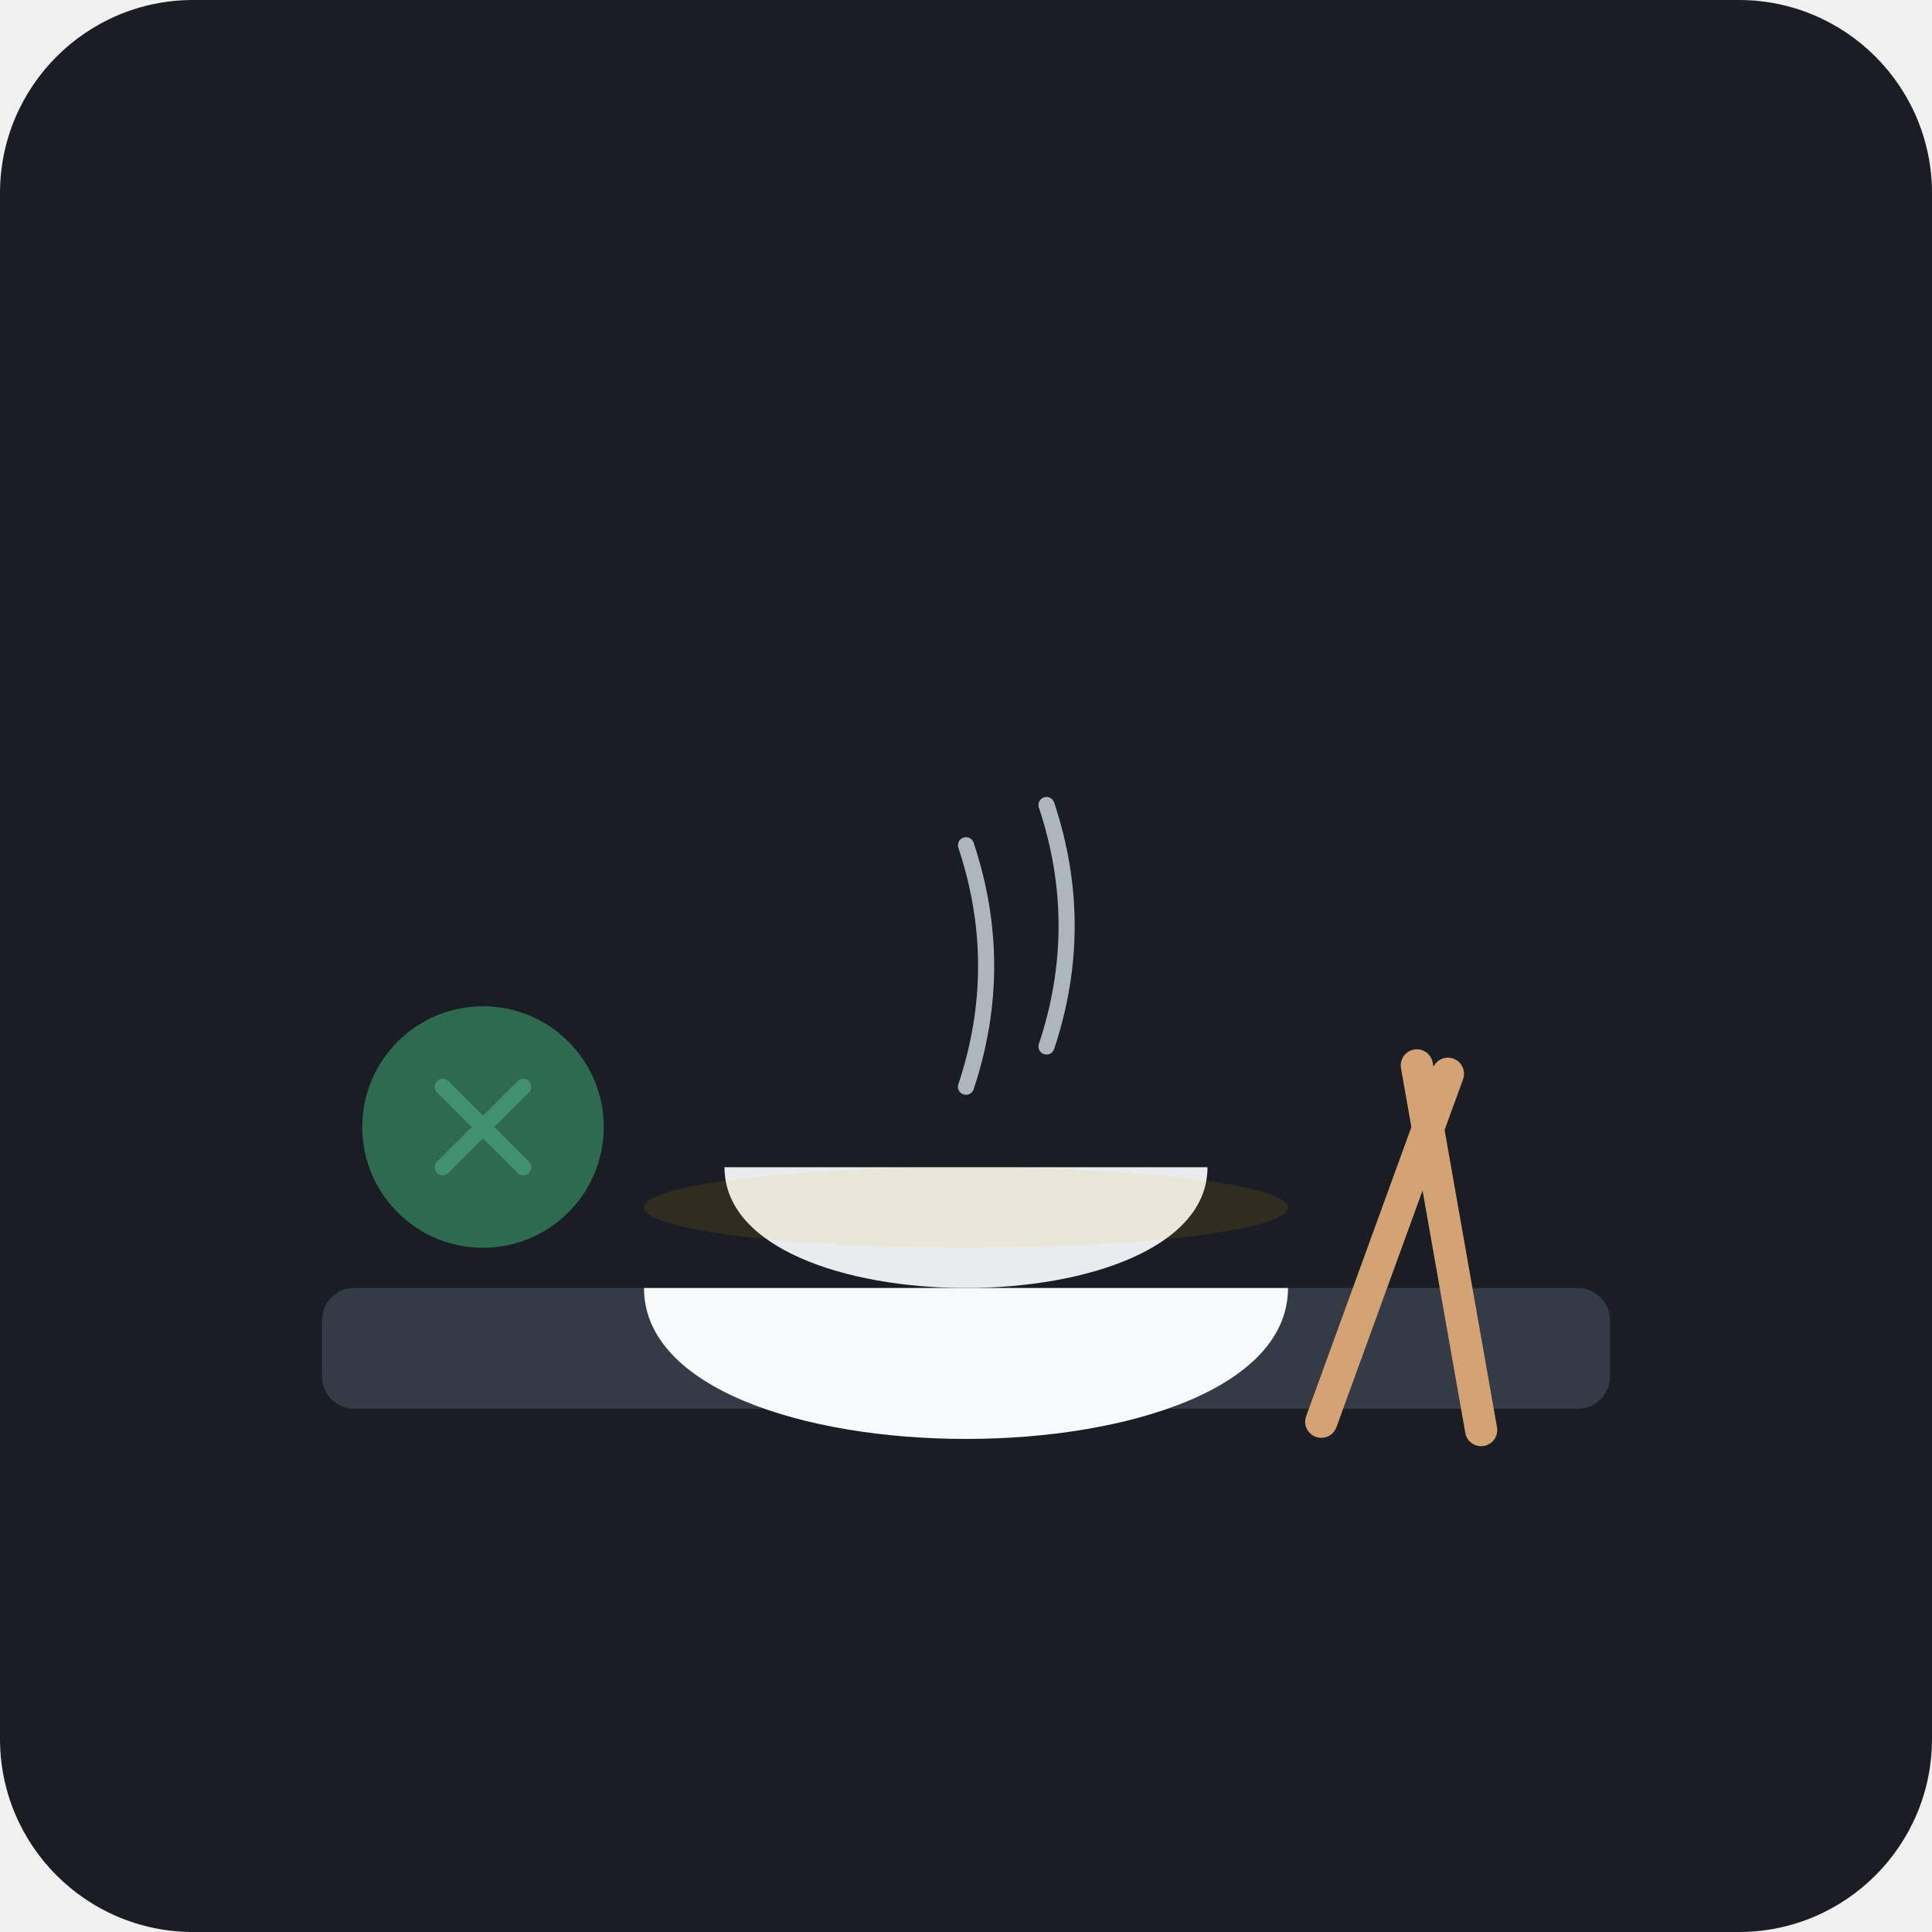
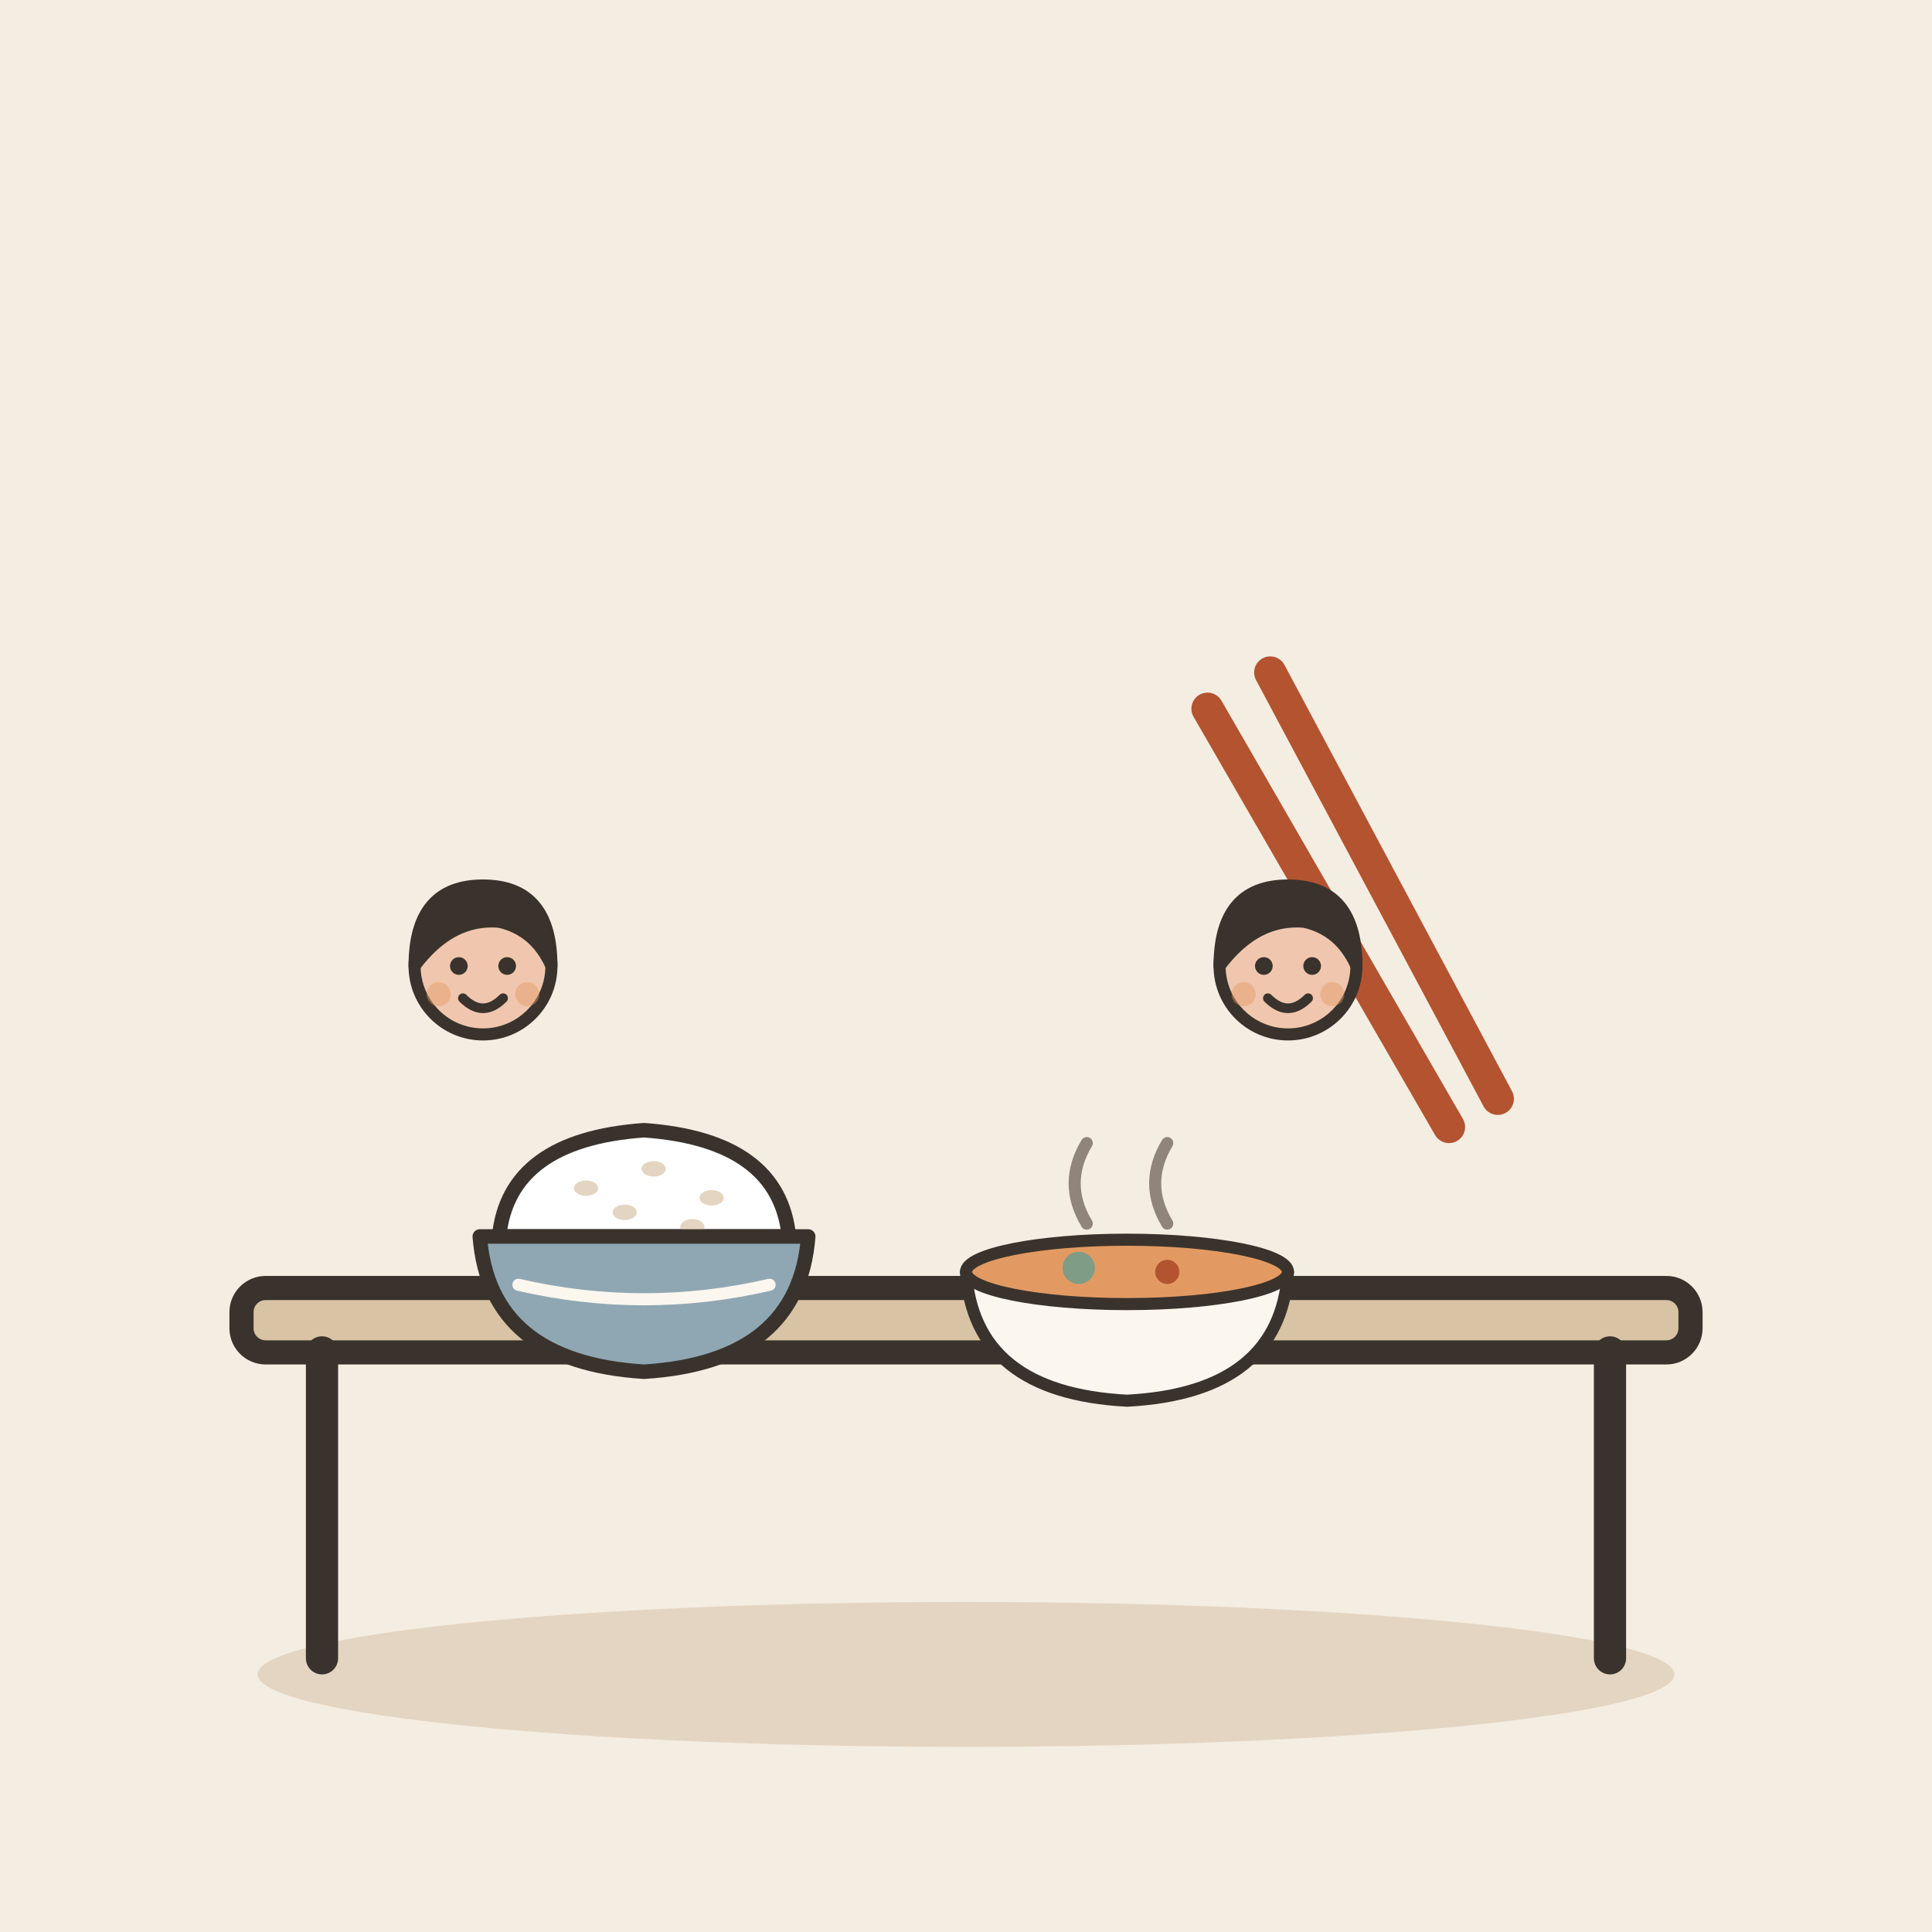
- <svg xmlns="http://www.w3.org/2000/svg" viewBox="0 0 240 240">
-   <rect width="240" height="240" rx="24" fill="#1A1D24" />
-   <rect x="40" y="160" width="160" height="15" rx="4" fill="#343A46" />
-   <path d="M80 160 C80 185, 160 185, 160 160 Z" fill="#F8F9FA" />
-   <path d="M90 145 C90 165, 150 165, 150 145 Z" fill="#E9ECEF" />
-   <rect x="170" y="130" width="4" height="50" rx="2" fill="#D4A373" transform="rotate(20 172 155)" />
-   <rect x="178" y="130" width="4" height="50" rx="2" fill="#D4A373" transform="rotate(-10 180 155)" />
-   <circle cx="60" cy="140" r="15" fill="#2D6A4F" />
-   <path d="M55 135 L65 145 M65 135 L55 145" stroke="#40916C" stroke-width="2" stroke-linecap="round" />
-   <path d="M120 135 Q125 120 120 105" stroke="#ADB5BD" stroke-width="2" fill="none" stroke-linecap="round" />
-   <path d="M130 130 Q135 115 130 100" stroke="#ADB5BD" stroke-width="2" fill="none" stroke-linecap="round" />
-   <ellipse cx="120" cy="150" rx="40" ry="5" fill="#FFB703" opacity="0.1" />
+ <svg xmlns="http://www.w3.org/2000/svg" viewBox="0 0 240 240" data-style="editorial">
+   <rect width="240" height="240" fill="#F4EDE2" />
+   <ellipse cx="120" cy="208" rx="88" ry="9" fill="#E3D5C1" />
+   <g transform="translate(120 206)">
+     <rect x="-90" y="-46" width="180" height="8" rx="3" fill="#D8C3A5" stroke="#3A332D" stroke-width="3" stroke-linecap="round" stroke-linejoin="round" />
+     <path d="M-80 -38L-80 0" stroke="#3A332D" stroke-width="4" stroke-linecap="round" fill="none" />
+     <path d="M80 -38L80 0" stroke="#3A332D" stroke-width="4" stroke-linecap="round" fill="none" />
+   </g>
+   <g transform="translate(80 156) scale(0.6 0.6)">
+     <path d="M-30 -4Q-28 -24 0 -26Q28 -24 30 -4Z" fill="#FFFFFF" stroke="#3A332D" stroke-width="3" stroke-linecap="round" stroke-linejoin="round" />
+     <ellipse cx="-12" cy="-14" rx="2.5" ry="1.6" fill="#E3D5C1" />
+     <ellipse cx="2" cy="-18" rx="2.5" ry="1.6" fill="#E3D5C1" />
+     <ellipse cx="14" cy="-12" rx="2.5" ry="1.6" fill="#E3D5C1" />
+     <ellipse cx="-4" cy="-9" rx="2.5" ry="1.6" fill="#E3D5C1" />
+     <ellipse cx="10" cy="-6" rx="2.5" ry="1.6" fill="#E3D5C1" />
+     <path d="M-34 -4L34 -4Q32 22 0 24Q-32 22 -34 -4Z" fill="#8FA7B3" stroke="#3A332D" stroke-width="3" stroke-linecap="round" stroke-linejoin="round" />
+     <path d="M-26 6Q0 12 26 6" fill="none" stroke="#FBF6EE" stroke-width="2.5" stroke-linecap="round" stroke-linejoin="round" />
+   </g>
+   <g transform="translate(140 160) scale(0.5 0.5)">
+     <path d="M-40 -4L40 -4Q38 26 0 28Q-38 26 -40 -4Z" fill="#FBF6EE" stroke="#3A332D" stroke-width="3" stroke-linecap="round" stroke-linejoin="round" />
+     <ellipse cx="0" cy="-4" rx="40" ry="8" fill="#E39A62" stroke="#3A332D" stroke-width="3" stroke-linecap="round" stroke-linejoin="round" />
+     <circle cx="-12" cy="-5" r="4" fill="#7E9C86" />
+     <circle cx="10" cy="-4" r="3" fill="#B4532F" />
+     <path d="M-10 -16q-6 -10 0 -20M10 -16q-6 -10 0 -20" fill="none" stroke="#8F857A" stroke-width="3" stroke-linecap="round" stroke-linejoin="round" />
+   </g>
+   <g transform="translate(180 140) rotate(-30)">
+     <path d="M0 0L0 -60" stroke="#B4532F" stroke-width="4" stroke-linecap="round" fill="none" />
+     <path d="M7 0L9 -60" stroke="#B4532F" stroke-width="4" stroke-linecap="round" fill="none" />
+   </g>
+   <g transform="translate(60 170.5) scale(0.5 0.5)">
+     <circle cx="0" cy="-101" r="17" fill="#F0C7AE" stroke="#3A332D" stroke-width="3" stroke-linecap="round" stroke-linejoin="round" />
+     <path d="M-17 -101Q-17 -121 0 -121Q17 -121 17 -101Q13 -110 4 -112Q-8 -113 -17 -101Z" fill="#3A332D" stroke="#3A332D" stroke-width="3" stroke-linecap="round" stroke-linejoin="round" />
+     <circle cx="-6" cy="-101" r="2.2" fill="#3A332D" />
+     <circle cx="6" cy="-101" r="2.2" fill="#3A332D" />
+     <path d="M-5 -93Q0 -88 5 -93" fill="none" stroke="#3A332D" stroke-width="2.4" stroke-linecap="round" stroke-linejoin="round" />
+     <circle cx="-11" cy="-94" r="3" fill="#E39A62" opacity="0.45" />
+     <circle cx="11" cy="-94" r="3" fill="#E39A62" opacity="0.45" />
+   </g>
+   <g transform="translate(160 170.5) scale(0.5 0.5)">
+     <circle cx="0" cy="-101" r="17" fill="#F0C7AE" stroke="#3A332D" stroke-width="3" stroke-linecap="round" stroke-linejoin="round" />
+     <path d="M-17 -101Q-17 -121 0 -121Q17 -121 17 -101Q13 -110 4 -112Q-8 -113 -17 -101Z" fill="#3A332D" stroke="#3A332D" stroke-width="3" stroke-linecap="round" stroke-linejoin="round" />
+     <circle cx="-6" cy="-101" r="2.2" fill="#3A332D" />
+     <circle cx="6" cy="-101" r="2.2" fill="#3A332D" />
+     <path d="M-5 -93Q0 -88 5 -93" fill="none" stroke="#3A332D" stroke-width="2.4" stroke-linecap="round" stroke-linejoin="round" />
+     <circle cx="-11" cy="-94" r="3" fill="#E39A62" opacity="0.45" />
+     <circle cx="11" cy="-94" r="3" fill="#E39A62" opacity="0.45" />
+   </g>
</svg>
